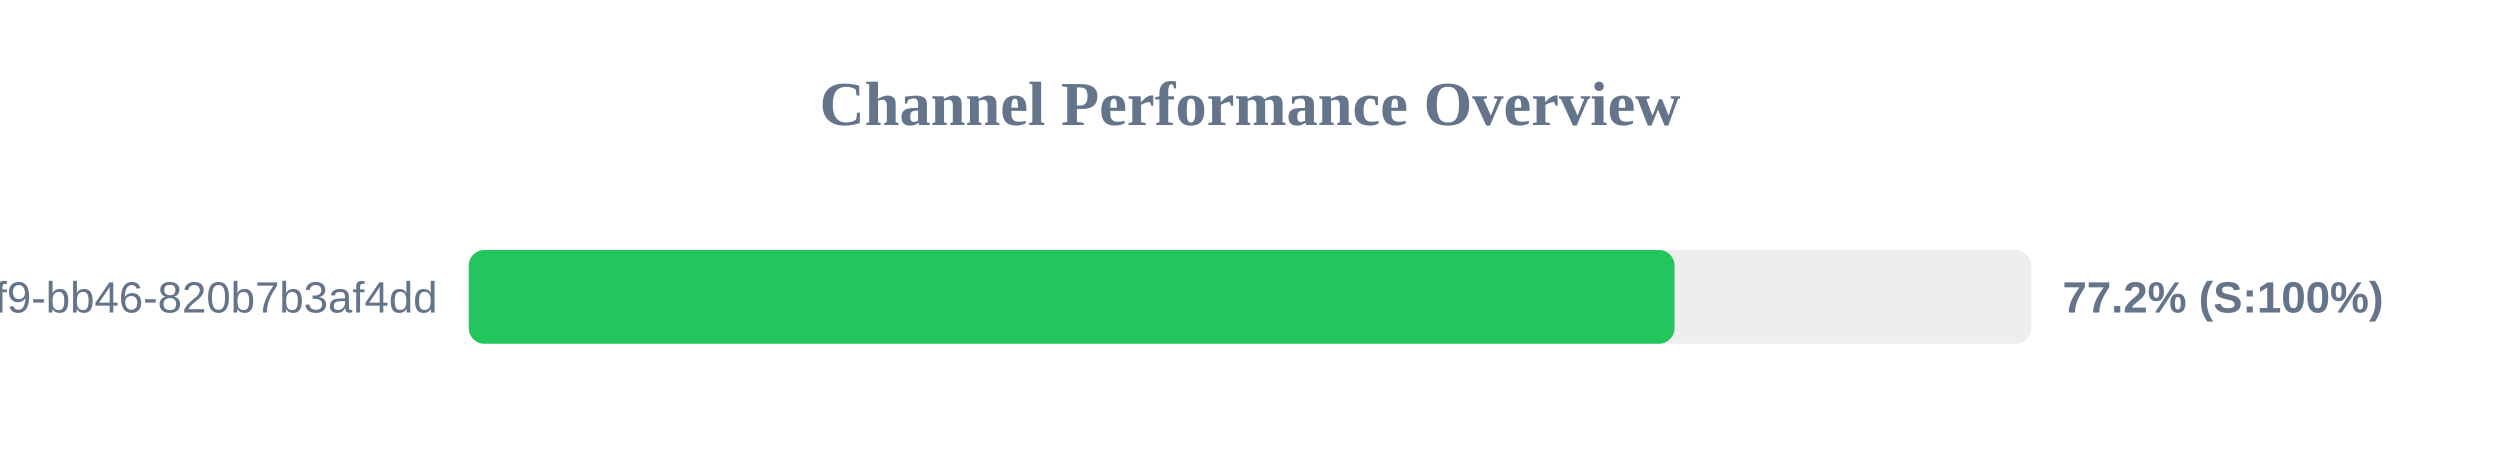
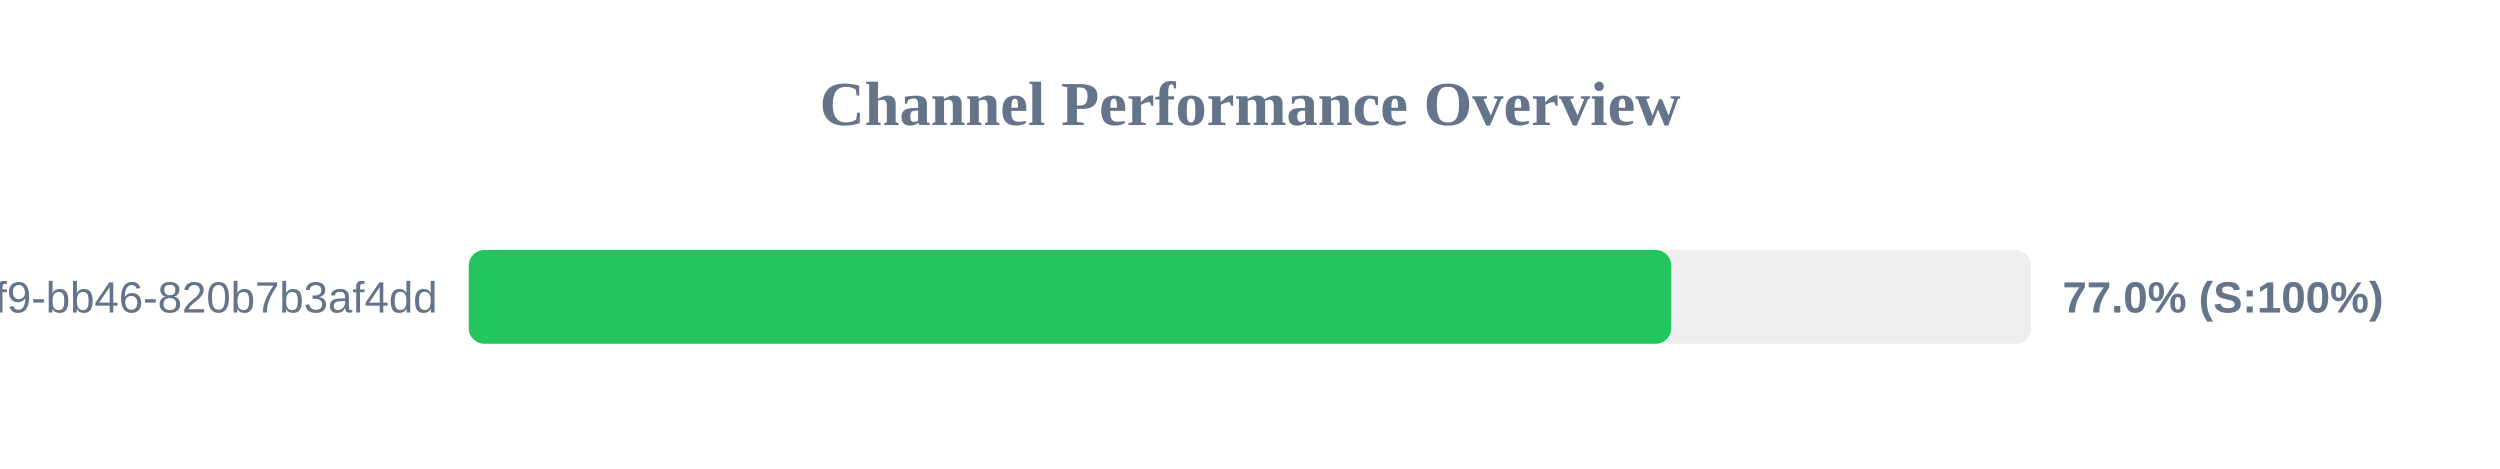
<svg xmlns="http://www.w3.org/2000/svg" width="800" height="150" version="1.1">
  <style>
        .row { font: 14px Arial; fill: #64748b; }
        .score { font: bold 14px Arial; fill: #64748b; }
    </style>
  <text x="400" y="40" text-anchor="middle" font-size="20px" font-weight="bold" fill="#64748b">Channel Performance Overview</text>
  <rect x="150" y="80" width="500" height="30" fill="#eee" rx="5" />
-   <rect x="150" y="80" width="385.85" height="30" fill="#22c55e" rx="5" />
+   <rect x="150" y="80" width="384.8" height="30" fill="#22c55e" rx="5" />
  <text x="140" y="100" text-anchor="end" class="row">?uuid=80b2ac81-ba69-41f9-bb46-820b7b3af4dd</text>
-   <text x="660" y="100" text-anchor="start" class="score">77.2% (S:100%)</text>
+   <text x="660" y="100" text-anchor="start" class="score">77.0% (S:100%)</text>
</svg>
